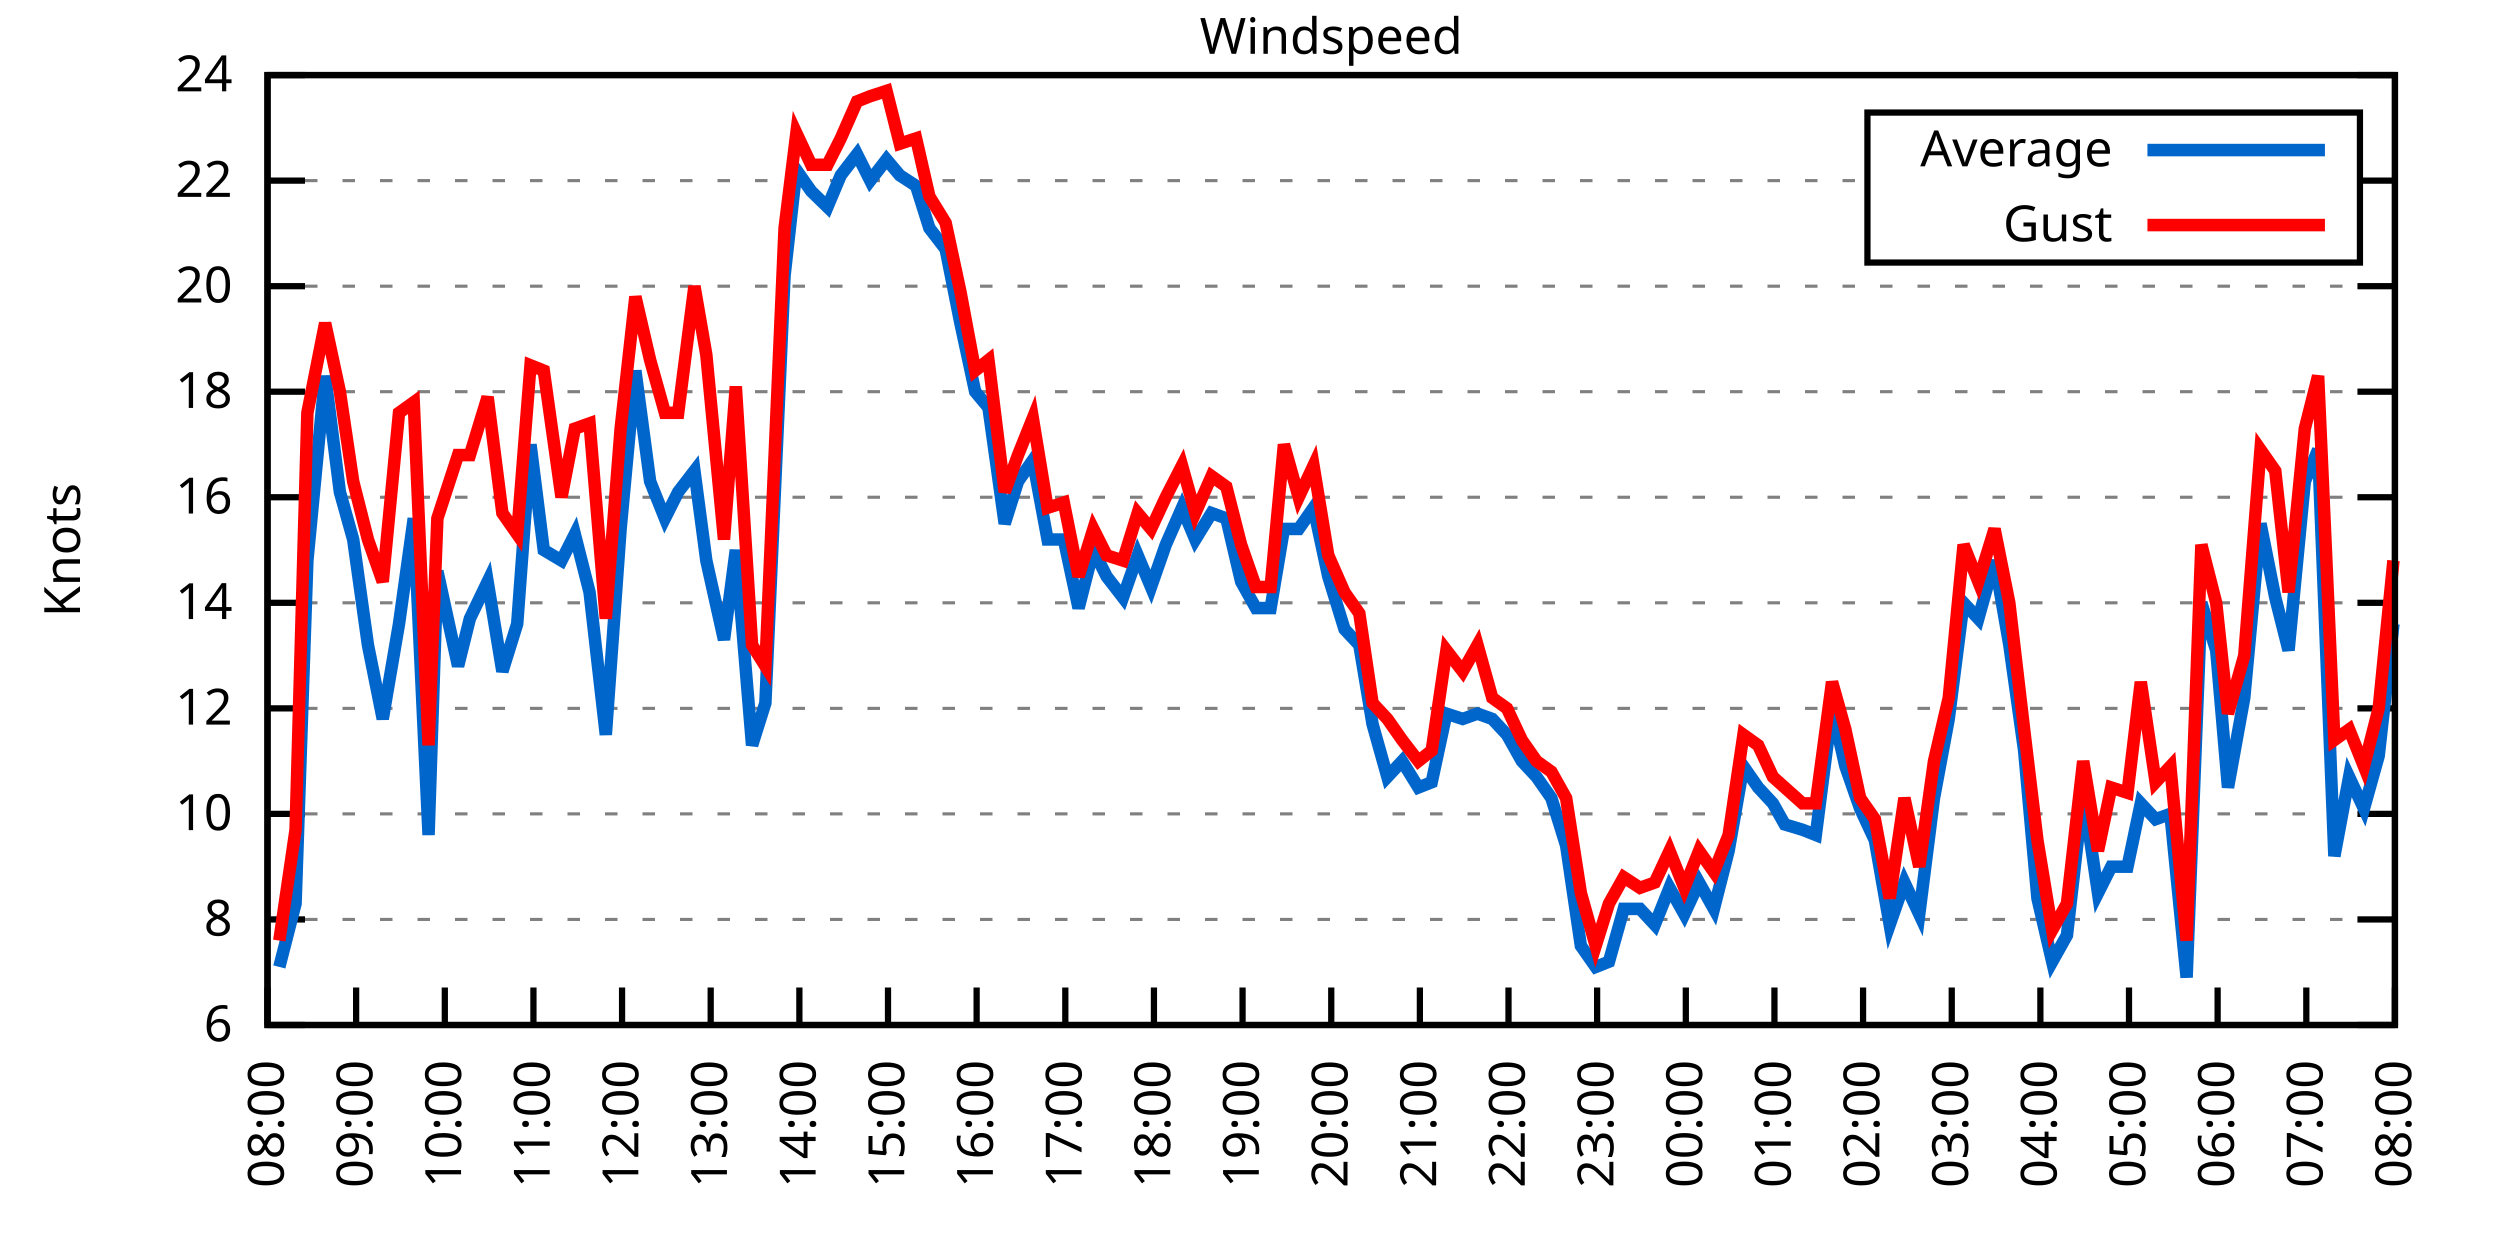
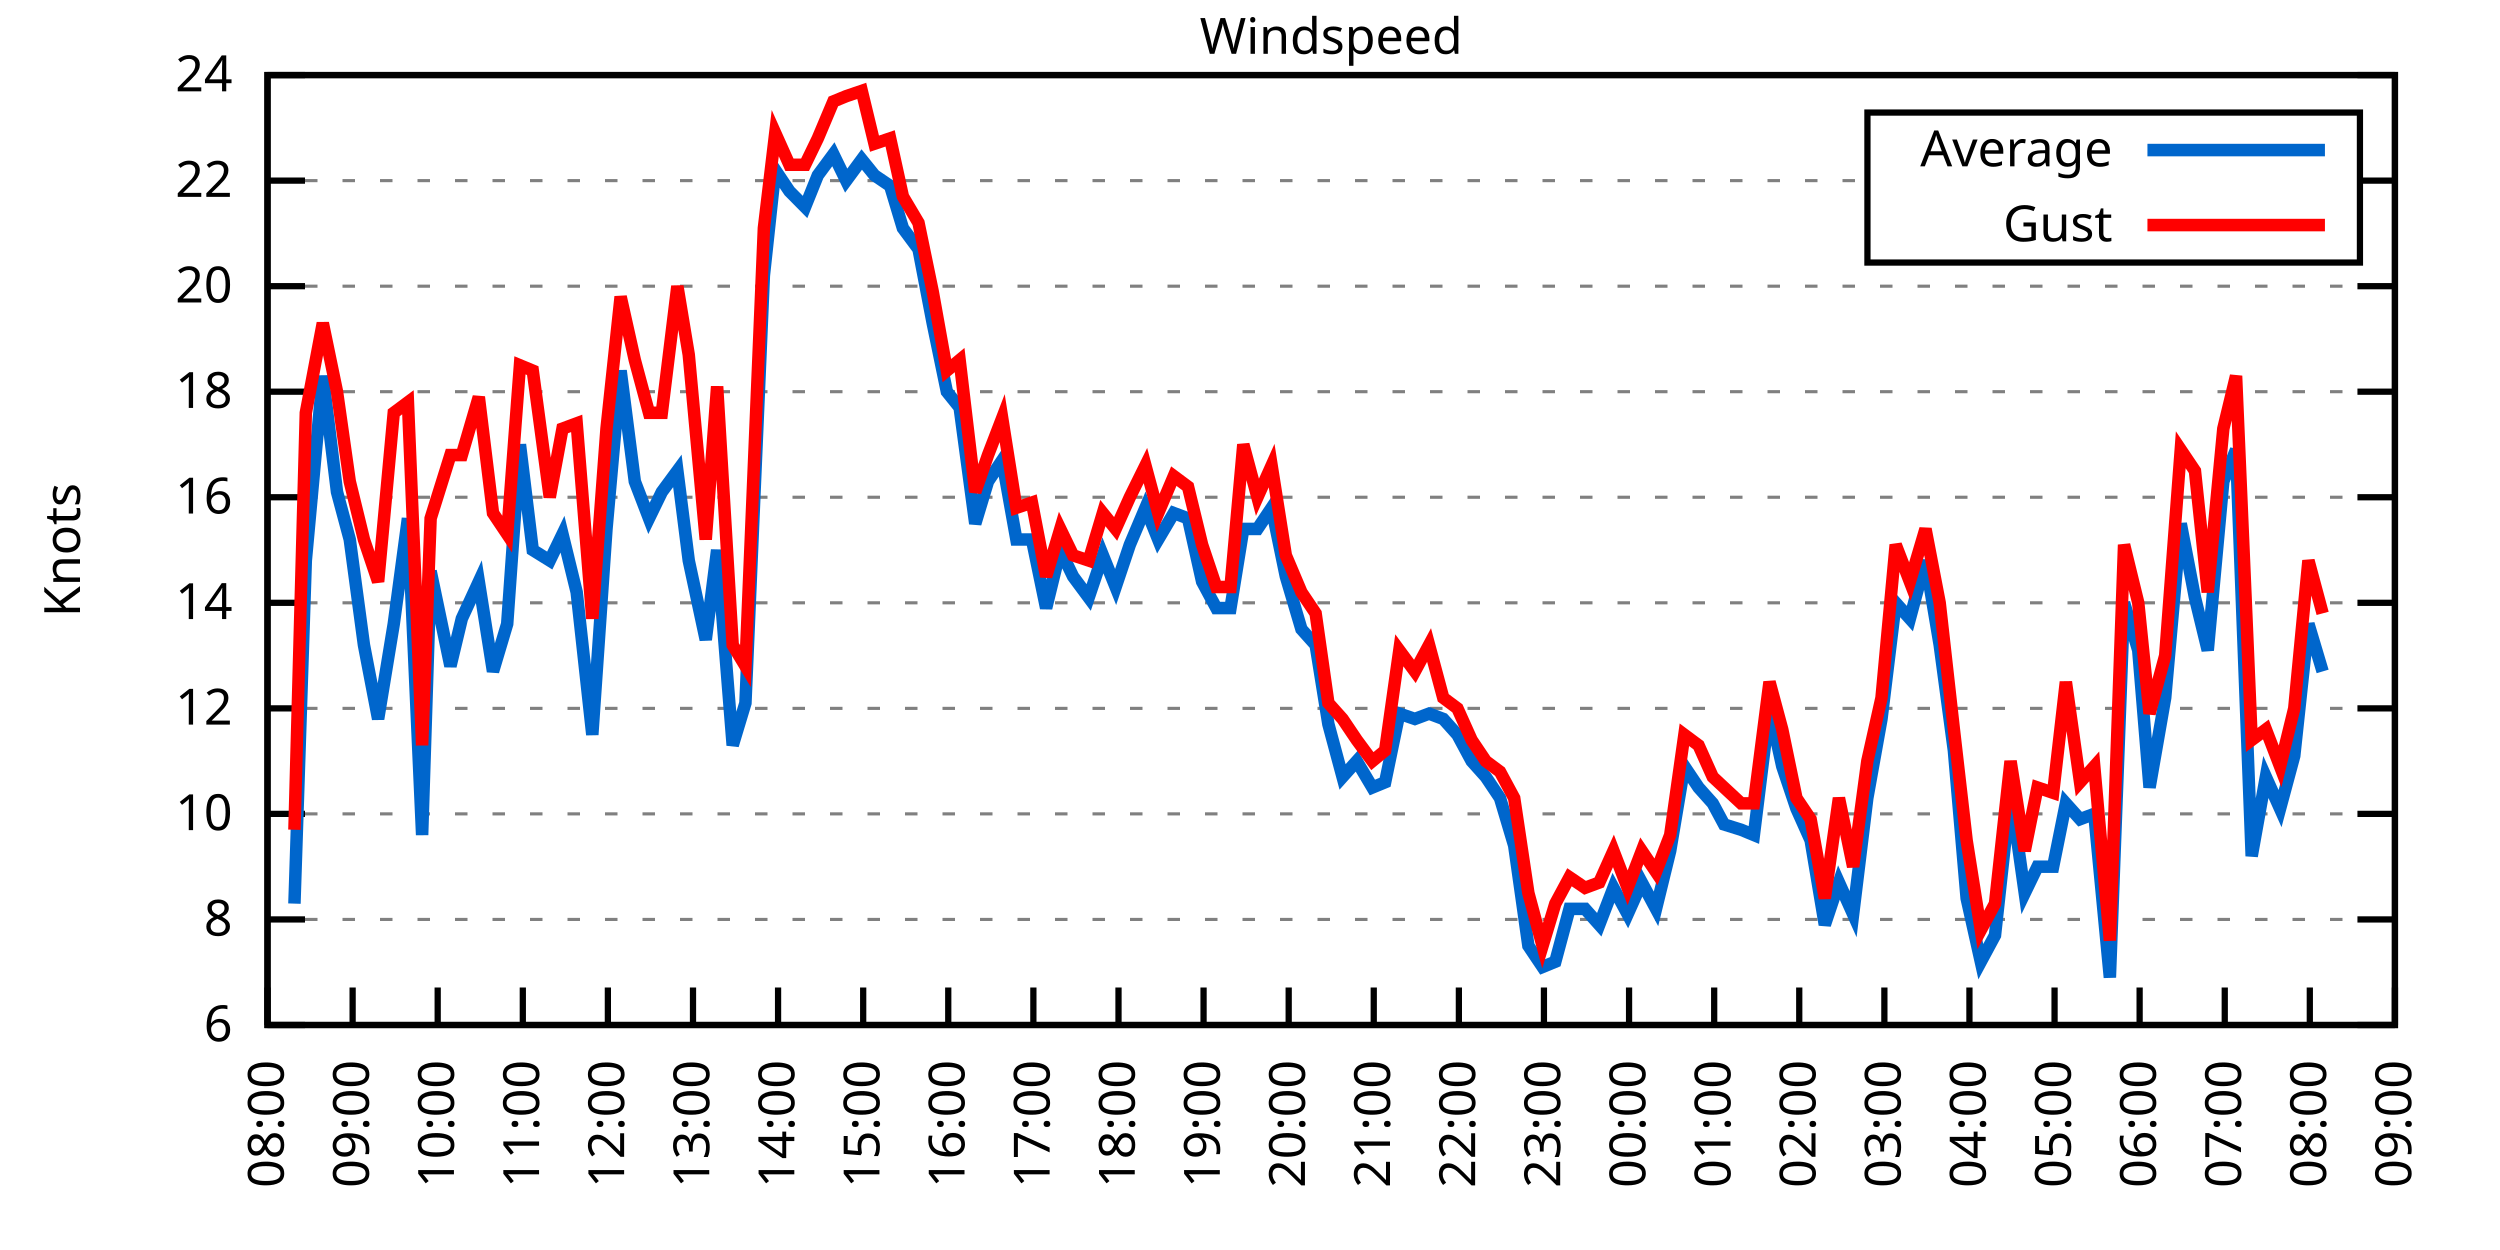
<svg xmlns="http://www.w3.org/2000/svg" xmlns:xlink="http://www.w3.org/1999/xlink" width="400" height="200" viewBox="0 0 400 200">
  <g id="gnuplot_canvas">
    <rect x="0" y="0" width="400" height="200" fill="none" />
    <defs>
      <circle id="gpDot" r="0.5" stroke-width="0.5" stroke="currentColor" />
      <path id="gpPt0" stroke-width="0.333" stroke="currentColor" d="M-1,0 h2 M0,-1 v2" />
      <path id="gpPt1" stroke-width="0.333" stroke="currentColor" d="M-1,-1 L1,1 M1,-1 L-1,1" />
      <path id="gpPt2" stroke-width="0.333" stroke="currentColor" d="M-1,0 L1,0 M0,-1 L0,1 M-1,-1 L1,1 M-1,1 L1,-1" />
      <rect id="gpPt3" stroke-width="0.333" stroke="currentColor" x="-1" y="-1" width="2" height="2" />
      <rect id="gpPt4" stroke-width="0.333" stroke="currentColor" fill="currentColor" x="-1" y="-1" width="2" height="2" />
      <circle id="gpPt5" stroke-width="0.333" stroke="currentColor" cx="0" cy="0" r="1" />
      <use xlink:href="#gpPt5" id="gpPt6" fill="currentColor" stroke="none" />
      <path id="gpPt7" stroke-width="0.333" stroke="currentColor" d="M0,-1.33 L-1.33,0.67 L1.33,0.67 z" />
      <use xlink:href="#gpPt7" id="gpPt8" fill="currentColor" stroke="none" />
      <use xlink:href="#gpPt7" id="gpPt9" stroke="currentColor" transform="rotate(180)" />
      <use xlink:href="#gpPt9" id="gpPt10" fill="currentColor" stroke="none" />
      <use xlink:href="#gpPt3" id="gpPt11" stroke="currentColor" transform="rotate(45)" />
      <use xlink:href="#gpPt11" id="gpPt12" fill="currentColor" stroke="none" />
      <path id="gpPt13" stroke-width="0.333" stroke="currentColor" d="M0,1.330 L1.265,0.411 L0.782,-1.067 L-0.782,-1.076 L-1.265,0.411 z" />
      <use xlink:href="#gpPt13" id="gpPt14" fill="currentColor" stroke="none" />
      <filter id="textbox" filterUnits="objectBoundingBox" x="0" y="0" height="1" width="1">
        <feFlood flood-color="white" flood-opacity="1" result="bgnd" />
        <feComposite in="SourceGraphic" in2="bgnd" operator="atop" />
      </filter>
      <filter id="greybox" filterUnits="objectBoundingBox" x="0" y="0" height="1" width="1">
        <feFlood flood-color="lightgrey" flood-opacity="1" result="grey" />
        <feComposite in="SourceGraphic" in2="grey" operator="atop" />
      </filter>
    </defs>
    <g fill="none" color="white" stroke="currentColor" stroke-width="1.00" stroke-linecap="butt" stroke-linejoin="miter">
</g>
    <g fill="none" color="black" stroke="currentColor" stroke-width="1.00" stroke-linecap="butt" stroke-linejoin="miter">
      <g stroke="none" shape-rendering="crispEdges">
        <polygon fill="rgb(255, 255, 255)" points="42.80,164.00 383.18,164.00 383.18,12.02 42.80,12.02 " />
      </g>
    </g>
    <g fill="none" color="black" stroke="currentColor" stroke-width="1.00" stroke-linecap="butt" stroke-linejoin="miter">
</g>
    <g fill="none" color="black" stroke="black" stroke-width="0.50" stroke-linecap="butt" stroke-linejoin="miter">
</g>
    <g fill="none" color="gray" stroke="currentColor" stroke-width="0.50" stroke-linecap="butt" stroke-linejoin="miter">
      <path stroke="gray" stroke-dasharray="2,4" class="gridline" d="M42.80,164.00 L383.19,164.00  " />
    </g>
    <g fill="none" color="gray" stroke="gray" stroke-width="1.00" stroke-linecap="butt" stroke-linejoin="miter">
</g>
    <g fill="none" color="black" stroke="currentColor" stroke-width="1.00" stroke-linecap="butt" stroke-linejoin="miter">
      <path stroke="black" d="M42.80,164.00 L48.80,164.00 M383.19,164.00 L377.19,164.00  " />
      <g transform="translate(37.20,166.60)" stroke="none" fill="black" font-family="Sans" font-size="8.00" text-anchor="end">
        <text>
          <tspan font-family="Sans"> 6</tspan>
        </text>
      </g>
    </g>
    <g fill="none" color="black" stroke="currentColor" stroke-width="1.00" stroke-linecap="butt" stroke-linejoin="miter">
</g>
    <g fill="none" color="black" stroke="black" stroke-width="0.50" stroke-linecap="butt" stroke-linejoin="miter">
</g>
    <g fill="none" color="gray" stroke="currentColor" stroke-width="0.50" stroke-linecap="butt" stroke-linejoin="miter">
      <path stroke="gray" stroke-dasharray="2,4" class="gridline" d="M42.80,147.11 L383.19,147.11  " />
    </g>
    <g fill="none" color="gray" stroke="gray" stroke-width="1.00" stroke-linecap="butt" stroke-linejoin="miter">
</g>
    <g fill="none" color="black" stroke="currentColor" stroke-width="1.00" stroke-linecap="butt" stroke-linejoin="miter">
      <path stroke="black" d="M42.80,147.11 L48.80,147.11 M383.19,147.11 L377.19,147.11  " />
      <g transform="translate(37.20,149.71)" stroke="none" fill="black" font-family="Sans" font-size="8.00" text-anchor="end">
        <text>
          <tspan font-family="Sans"> 8</tspan>
        </text>
      </g>
    </g>
    <g fill="none" color="black" stroke="currentColor" stroke-width="1.00" stroke-linecap="butt" stroke-linejoin="miter">
</g>
    <g fill="none" color="black" stroke="black" stroke-width="0.50" stroke-linecap="butt" stroke-linejoin="miter">
</g>
    <g fill="none" color="gray" stroke="currentColor" stroke-width="0.50" stroke-linecap="butt" stroke-linejoin="miter">
      <path stroke="gray" stroke-dasharray="2,4" class="gridline" d="M42.80,130.22 L383.19,130.22  " />
    </g>
    <g fill="none" color="gray" stroke="gray" stroke-width="1.00" stroke-linecap="butt" stroke-linejoin="miter">
</g>
    <g fill="none" color="black" stroke="currentColor" stroke-width="1.00" stroke-linecap="butt" stroke-linejoin="miter">
      <path stroke="black" d="M42.80,130.22 L48.80,130.22 M383.19,130.22 L377.19,130.22  " />
      <g transform="translate(37.20,132.82)" stroke="none" fill="black" font-family="Sans" font-size="8.00" text-anchor="end">
        <text>
          <tspan font-family="Sans"> 10</tspan>
        </text>
      </g>
    </g>
    <g fill="none" color="black" stroke="currentColor" stroke-width="1.00" stroke-linecap="butt" stroke-linejoin="miter">
</g>
    <g fill="none" color="black" stroke="black" stroke-width="0.50" stroke-linecap="butt" stroke-linejoin="miter">
</g>
    <g fill="none" color="gray" stroke="currentColor" stroke-width="0.50" stroke-linecap="butt" stroke-linejoin="miter">
      <path stroke="gray" stroke-dasharray="2,4" class="gridline" d="M42.80,113.34 L383.19,113.34  " />
    </g>
    <g fill="none" color="gray" stroke="gray" stroke-width="1.00" stroke-linecap="butt" stroke-linejoin="miter">
</g>
    <g fill="none" color="black" stroke="currentColor" stroke-width="1.00" stroke-linecap="butt" stroke-linejoin="miter">
      <path stroke="black" d="M42.80,113.34 L48.80,113.34 M383.19,113.34 L377.19,113.34  " />
      <g transform="translate(37.20,115.94)" stroke="none" fill="black" font-family="Sans" font-size="8.00" text-anchor="end">
        <text>
          <tspan font-family="Sans"> 12</tspan>
        </text>
      </g>
    </g>
    <g fill="none" color="black" stroke="currentColor" stroke-width="1.00" stroke-linecap="butt" stroke-linejoin="miter">
</g>
    <g fill="none" color="black" stroke="black" stroke-width="0.50" stroke-linecap="butt" stroke-linejoin="miter">
</g>
    <g fill="none" color="gray" stroke="currentColor" stroke-width="0.50" stroke-linecap="butt" stroke-linejoin="miter">
      <path stroke="gray" stroke-dasharray="2,4" class="gridline" d="M42.80,96.45 L383.19,96.45  " />
    </g>
    <g fill="none" color="gray" stroke="gray" stroke-width="1.00" stroke-linecap="butt" stroke-linejoin="miter">
</g>
    <g fill="none" color="black" stroke="currentColor" stroke-width="1.00" stroke-linecap="butt" stroke-linejoin="miter">
      <path stroke="black" d="M42.80,96.45 L48.80,96.45 M383.19,96.45 L377.19,96.45  " />
      <g transform="translate(37.20,99.05)" stroke="none" fill="black" font-family="Sans" font-size="8.00" text-anchor="end">
        <text>
          <tspan font-family="Sans"> 14</tspan>
        </text>
      </g>
    </g>
    <g fill="none" color="black" stroke="currentColor" stroke-width="1.00" stroke-linecap="butt" stroke-linejoin="miter">
</g>
    <g fill="none" color="black" stroke="black" stroke-width="0.50" stroke-linecap="butt" stroke-linejoin="miter">
</g>
    <g fill="none" color="gray" stroke="currentColor" stroke-width="0.50" stroke-linecap="butt" stroke-linejoin="miter">
      <path stroke="gray" stroke-dasharray="2,4" class="gridline" d="M42.80,79.56 L383.19,79.56  " />
    </g>
    <g fill="none" color="gray" stroke="gray" stroke-width="1.00" stroke-linecap="butt" stroke-linejoin="miter">
</g>
    <g fill="none" color="black" stroke="currentColor" stroke-width="1.00" stroke-linecap="butt" stroke-linejoin="miter">
      <path stroke="black" d="M42.80,79.56 L48.80,79.56 M383.19,79.56 L377.19,79.56  " />
      <g transform="translate(37.20,82.16)" stroke="none" fill="black" font-family="Sans" font-size="8.00" text-anchor="end">
        <text>
          <tspan font-family="Sans"> 16</tspan>
        </text>
      </g>
    </g>
    <g fill="none" color="black" stroke="currentColor" stroke-width="1.00" stroke-linecap="butt" stroke-linejoin="miter">
</g>
    <g fill="none" color="black" stroke="black" stroke-width="0.50" stroke-linecap="butt" stroke-linejoin="miter">
</g>
    <g fill="none" color="gray" stroke="currentColor" stroke-width="0.50" stroke-linecap="butt" stroke-linejoin="miter">
      <path stroke="gray" stroke-dasharray="2,4" class="gridline" d="M42.80,62.67 L383.19,62.67  " />
    </g>
    <g fill="none" color="gray" stroke="gray" stroke-width="1.00" stroke-linecap="butt" stroke-linejoin="miter">
</g>
    <g fill="none" color="black" stroke="currentColor" stroke-width="1.00" stroke-linecap="butt" stroke-linejoin="miter">
      <path stroke="black" d="M42.80,62.67 L48.80,62.67 M383.19,62.67 L377.19,62.67  " />
      <g transform="translate(37.20,65.27)" stroke="none" fill="black" font-family="Sans" font-size="8.00" text-anchor="end">
        <text>
          <tspan font-family="Sans"> 18</tspan>
        </text>
      </g>
    </g>
    <g fill="none" color="black" stroke="currentColor" stroke-width="1.00" stroke-linecap="butt" stroke-linejoin="miter">
</g>
    <g fill="none" color="black" stroke="black" stroke-width="0.50" stroke-linecap="butt" stroke-linejoin="miter">
</g>
    <g fill="none" color="gray" stroke="currentColor" stroke-width="0.50" stroke-linecap="butt" stroke-linejoin="miter">
      <path stroke="gray" stroke-dasharray="2,4" class="gridline" d="M42.80,45.79 L383.19,45.79  " />
    </g>
    <g fill="none" color="gray" stroke="gray" stroke-width="1.00" stroke-linecap="butt" stroke-linejoin="miter">
</g>
    <g fill="none" color="black" stroke="currentColor" stroke-width="1.00" stroke-linecap="butt" stroke-linejoin="miter">
      <path stroke="black" d="M42.80,45.79 L48.80,45.79 M383.19,45.79 L377.19,45.79  " />
      <g transform="translate(37.20,48.39)" stroke="none" fill="black" font-family="Sans" font-size="8.00" text-anchor="end">
        <text>
          <tspan font-family="Sans"> 20</tspan>
        </text>
      </g>
    </g>
    <g fill="none" color="black" stroke="currentColor" stroke-width="1.00" stroke-linecap="butt" stroke-linejoin="miter">
</g>
    <g fill="none" color="black" stroke="black" stroke-width="0.50" stroke-linecap="butt" stroke-linejoin="miter">
</g>
    <g fill="none" color="gray" stroke="currentColor" stroke-width="0.50" stroke-linecap="butt" stroke-linejoin="miter">
      <path stroke="gray" stroke-dasharray="2,4" class="gridline" d="M42.80,28.90 L298.79,28.90 M377.59,28.90 L383.19,28.90  " />
    </g>
    <g fill="none" color="gray" stroke="gray" stroke-width="1.00" stroke-linecap="butt" stroke-linejoin="miter">
</g>
    <g fill="none" color="black" stroke="currentColor" stroke-width="1.00" stroke-linecap="butt" stroke-linejoin="miter">
      <path stroke="black" d="M42.80,28.90 L48.80,28.90 M383.19,28.90 L377.19,28.90  " />
      <g transform="translate(37.20,31.50)" stroke="none" fill="black" font-family="Sans" font-size="8.00" text-anchor="end">
        <text>
          <tspan font-family="Sans"> 22</tspan>
        </text>
      </g>
    </g>
    <g fill="none" color="black" stroke="currentColor" stroke-width="1.00" stroke-linecap="butt" stroke-linejoin="miter">
</g>
    <g fill="none" color="black" stroke="black" stroke-width="0.50" stroke-linecap="butt" stroke-linejoin="miter">
</g>
    <g fill="none" color="gray" stroke="currentColor" stroke-width="0.50" stroke-linecap="butt" stroke-linejoin="miter">
      <path stroke="gray" stroke-dasharray="2,4" class="gridline" d="M42.80,12.01 L383.19,12.01  " />
    </g>
    <g fill="none" color="gray" stroke="gray" stroke-width="1.00" stroke-linecap="butt" stroke-linejoin="miter">
</g>
    <g fill="none" color="black" stroke="currentColor" stroke-width="1.00" stroke-linecap="butt" stroke-linejoin="miter">
      <path stroke="black" d="M42.80,12.01 L48.80,12.01 M383.19,12.01 L377.19,12.01  " />
      <g transform="translate(37.20,14.61)" stroke="none" fill="black" font-family="Sans" font-size="8.00" text-anchor="end">
        <text>
          <tspan font-family="Sans"> 24</tspan>
        </text>
      </g>
    </g>
    <g fill="none" color="black" stroke="currentColor" stroke-width="1.00" stroke-linecap="butt" stroke-linejoin="miter">
      <path stroke="black" d="M42.80,164.00 L42.80,158.00  " />
      <g transform="translate(45.40,169.60) rotate(270.00)" stroke="none" fill="black" font-family="Sans" font-size="8.00" text-anchor="end">
        <text>
          <tspan font-family="Sans">08:00</tspan>
        </text>
      </g>
    </g>
    <g fill="none" color="black" stroke="currentColor" stroke-width="1.00" stroke-linecap="butt" stroke-linejoin="miter">
-       <path stroke="black" d="M56.98,164.00 L56.98,158.00  " />
-       <g transform="translate(59.58,169.60) rotate(270.00)" stroke="none" fill="black" font-family="Sans" font-size="8.00" text-anchor="end">
+       <path stroke="black" d="M56.42,164.00 L56.42,158.00  " />
+       <g transform="translate(59.02,169.60) rotate(270.00)" stroke="none" fill="black" font-family="Sans" font-size="8.00" text-anchor="end">
        <text>
          <tspan font-family="Sans">09:00</tspan>
        </text>
      </g>
    </g>
    <g fill="none" color="black" stroke="currentColor" stroke-width="1.00" stroke-linecap="butt" stroke-linejoin="miter">
-       <path stroke="black" d="M71.17,164.00 L71.17,158.00  " />
-       <g transform="translate(73.77,169.60) rotate(270.00)" stroke="none" fill="black" font-family="Sans" font-size="8.00" text-anchor="end">
+       <path stroke="black" d="M70.03,164.00 L70.03,158.00  " />
+       <g transform="translate(72.63,169.60) rotate(270.00)" stroke="none" fill="black" font-family="Sans" font-size="8.00" text-anchor="end">
        <text>
          <tspan font-family="Sans">10:00</tspan>
        </text>
      </g>
    </g>
    <g fill="none" color="black" stroke="currentColor" stroke-width="1.00" stroke-linecap="butt" stroke-linejoin="miter">
-       <path stroke="black" d="M85.35,164.00 L85.35,158.00  " />
-       <g transform="translate(87.95,169.60) rotate(270.00)" stroke="none" fill="black" font-family="Sans" font-size="8.00" text-anchor="end">
+       <path stroke="black" d="M83.65,164.00 L83.65,158.00  " />
+       <g transform="translate(86.25,169.60) rotate(270.00)" stroke="none" fill="black" font-family="Sans" font-size="8.00" text-anchor="end">
        <text>
          <tspan font-family="Sans">11:00</tspan>
        </text>
      </g>
    </g>
    <g fill="none" color="black" stroke="currentColor" stroke-width="1.00" stroke-linecap="butt" stroke-linejoin="miter">
-       <path stroke="black" d="M99.53,164.00 L99.53,158.00  " />
-       <g transform="translate(102.13,169.60) rotate(270.00)" stroke="none" fill="black" font-family="Sans" font-size="8.00" text-anchor="end">
+       <path stroke="black" d="M97.26,164.00 L97.26,158.00  " />
+       <g transform="translate(99.86,169.60) rotate(270.00)" stroke="none" fill="black" font-family="Sans" font-size="8.00" text-anchor="end">
        <text>
          <tspan font-family="Sans">12:00</tspan>
        </text>
      </g>
    </g>
    <g fill="none" color="black" stroke="currentColor" stroke-width="1.00" stroke-linecap="butt" stroke-linejoin="miter">
-       <path stroke="black" d="M113.71,164.00 L113.71,158.00  " />
-       <g transform="translate(116.31,169.60) rotate(270.00)" stroke="none" fill="black" font-family="Sans" font-size="8.00" text-anchor="end">
+       <path stroke="black" d="M110.88,164.00 L110.88,158.00  " />
+       <g transform="translate(113.48,169.60) rotate(270.00)" stroke="none" fill="black" font-family="Sans" font-size="8.00" text-anchor="end">
        <text>
          <tspan font-family="Sans">13:00</tspan>
        </text>
      </g>
    </g>
    <g fill="none" color="black" stroke="currentColor" stroke-width="1.00" stroke-linecap="butt" stroke-linejoin="miter">
-       <path stroke="black" d="M127.90,164.00 L127.90,158.00  " />
-       <g transform="translate(130.50,169.60) rotate(270.00)" stroke="none" fill="black" font-family="Sans" font-size="8.00" text-anchor="end">
+       <path stroke="black" d="M124.49,164.00 L124.49,158.00  " />
+       <g transform="translate(127.09,169.60) rotate(270.00)" stroke="none" fill="black" font-family="Sans" font-size="8.00" text-anchor="end">
        <text>
          <tspan font-family="Sans">14:00</tspan>
        </text>
      </g>
    </g>
    <g fill="none" color="black" stroke="currentColor" stroke-width="1.00" stroke-linecap="butt" stroke-linejoin="miter">
-       <path stroke="black" d="M142.08,164.00 L142.08,158.00  " />
-       <g transform="translate(144.68,169.60) rotate(270.00)" stroke="none" fill="black" font-family="Sans" font-size="8.00" text-anchor="end">
+       <path stroke="black" d="M138.11,164.00 L138.11,158.00  " />
+       <g transform="translate(140.71,169.60) rotate(270.00)" stroke="none" fill="black" font-family="Sans" font-size="8.00" text-anchor="end">
        <text>
          <tspan font-family="Sans">15:00</tspan>
        </text>
      </g>
    </g>
    <g fill="none" color="black" stroke="currentColor" stroke-width="1.00" stroke-linecap="butt" stroke-linejoin="miter">
-       <path stroke="black" d="M156.26,164.00 L156.26,158.00  " />
-       <g transform="translate(158.86,169.60) rotate(270.00)" stroke="none" fill="black" font-family="Sans" font-size="8.00" text-anchor="end">
+       <path stroke="black" d="M151.72,164.00 L151.72,158.00  " />
+       <g transform="translate(154.32,169.60) rotate(270.00)" stroke="none" fill="black" font-family="Sans" font-size="8.00" text-anchor="end">
        <text>
          <tspan font-family="Sans">16:00</tspan>
        </text>
      </g>
    </g>
    <g fill="none" color="black" stroke="currentColor" stroke-width="1.00" stroke-linecap="butt" stroke-linejoin="miter">
-       <path stroke="black" d="M170.45,164.00 L170.45,158.00  " />
-       <g transform="translate(173.05,169.60) rotate(270.00)" stroke="none" fill="black" font-family="Sans" font-size="8.00" text-anchor="end">
+       <path stroke="black" d="M165.34,164.00 L165.34,158.00  " />
+       <g transform="translate(167.94,169.60) rotate(270.00)" stroke="none" fill="black" font-family="Sans" font-size="8.00" text-anchor="end">
        <text>
          <tspan font-family="Sans">17:00</tspan>
        </text>
      </g>
    </g>
    <g fill="none" color="black" stroke="currentColor" stroke-width="1.00" stroke-linecap="butt" stroke-linejoin="miter">
-       <path stroke="black" d="M184.63,164.00 L184.63,158.00  " />
-       <g transform="translate(187.23,169.60) rotate(270.00)" stroke="none" fill="black" font-family="Sans" font-size="8.00" text-anchor="end">
+       <path stroke="black" d="M178.96,164.00 L178.96,158.00  " />
+       <g transform="translate(181.56,169.60) rotate(270.00)" stroke="none" fill="black" font-family="Sans" font-size="8.00" text-anchor="end">
        <text>
          <tspan font-family="Sans">18:00</tspan>
        </text>
      </g>
    </g>
    <g fill="none" color="black" stroke="currentColor" stroke-width="1.00" stroke-linecap="butt" stroke-linejoin="miter">
-       <path stroke="black" d="M198.81,164.00 L198.81,158.00  " />
-       <g transform="translate(201.41,169.60) rotate(270.00)" stroke="none" fill="black" font-family="Sans" font-size="8.00" text-anchor="end">
+       <path stroke="black" d="M192.57,164.00 L192.57,158.00  " />
+       <g transform="translate(195.17,169.60) rotate(270.00)" stroke="none" fill="black" font-family="Sans" font-size="8.00" text-anchor="end">
        <text>
          <tspan font-family="Sans">19:00</tspan>
        </text>
      </g>
    </g>
    <g fill="none" color="black" stroke="currentColor" stroke-width="1.00" stroke-linecap="butt" stroke-linejoin="miter">
-       <path stroke="black" d="M213.00,164.00 L213.00,158.00  " />
-       <g transform="translate(215.60,169.60) rotate(270.00)" stroke="none" fill="black" font-family="Sans" font-size="8.00" text-anchor="end">
+       <path stroke="black" d="M206.19,164.00 L206.19,158.00  " />
+       <g transform="translate(208.79,169.60) rotate(270.00)" stroke="none" fill="black" font-family="Sans" font-size="8.00" text-anchor="end">
        <text>
          <tspan font-family="Sans">20:00</tspan>
        </text>
      </g>
    </g>
    <g fill="none" color="black" stroke="currentColor" stroke-width="1.00" stroke-linecap="butt" stroke-linejoin="miter">
-       <path stroke="black" d="M227.18,164.00 L227.18,158.00  " />
-       <g transform="translate(229.78,169.60) rotate(270.00)" stroke="none" fill="black" font-family="Sans" font-size="8.00" text-anchor="end">
+       <path stroke="black" d="M219.80,164.00 L219.80,158.00  " />
+       <g transform="translate(222.40,169.60) rotate(270.00)" stroke="none" fill="black" font-family="Sans" font-size="8.00" text-anchor="end">
        <text>
          <tspan font-family="Sans">21:00</tspan>
        </text>
      </g>
    </g>
    <g fill="none" color="black" stroke="currentColor" stroke-width="1.00" stroke-linecap="butt" stroke-linejoin="miter">
-       <path stroke="black" d="M241.36,164.00 L241.36,158.00  " />
-       <g transform="translate(243.96,169.60) rotate(270.00)" stroke="none" fill="black" font-family="Sans" font-size="8.00" text-anchor="end">
+       <path stroke="black" d="M233.42,164.00 L233.42,158.00  " />
+       <g transform="translate(236.02,169.60) rotate(270.00)" stroke="none" fill="black" font-family="Sans" font-size="8.00" text-anchor="end">
        <text>
          <tspan font-family="Sans">22:00</tspan>
        </text>
      </g>
    </g>
    <g fill="none" color="black" stroke="currentColor" stroke-width="1.00" stroke-linecap="butt" stroke-linejoin="miter">
-       <path stroke="black" d="M255.54,164.00 L255.54,158.00  " />
-       <g transform="translate(258.14,169.60) rotate(270.00)" stroke="none" fill="black" font-family="Sans" font-size="8.00" text-anchor="end">
+       <path stroke="black" d="M247.03,164.00 L247.03,158.00  " />
+       <g transform="translate(249.63,169.60) rotate(270.00)" stroke="none" fill="black" font-family="Sans" font-size="8.00" text-anchor="end">
        <text>
          <tspan font-family="Sans">23:00</tspan>
        </text>
      </g>
    </g>
    <g fill="none" color="black" stroke="currentColor" stroke-width="1.00" stroke-linecap="butt" stroke-linejoin="miter">
-       <path stroke="black" d="M269.73,164.00 L269.73,158.00  " />
-       <g transform="translate(272.33,169.60) rotate(270.00)" stroke="none" fill="black" font-family="Sans" font-size="8.00" text-anchor="end">
+       <path stroke="black" d="M260.65,164.00 L260.65,158.00  " />
+       <g transform="translate(263.25,169.60) rotate(270.00)" stroke="none" fill="black" font-family="Sans" font-size="8.00" text-anchor="end">
        <text>
          <tspan font-family="Sans">00:00</tspan>
        </text>
      </g>
    </g>
    <g fill="none" color="black" stroke="currentColor" stroke-width="1.00" stroke-linecap="butt" stroke-linejoin="miter">
-       <path stroke="black" d="M283.91,164.00 L283.91,158.00  " />
-       <g transform="translate(286.51,169.60) rotate(270.00)" stroke="none" fill="black" font-family="Sans" font-size="8.00" text-anchor="end">
+       <path stroke="black" d="M274.27,164.00 L274.27,158.00  " />
+       <g transform="translate(276.87,169.60) rotate(270.00)" stroke="none" fill="black" font-family="Sans" font-size="8.00" text-anchor="end">
        <text>
          <tspan font-family="Sans">01:00</tspan>
        </text>
      </g>
    </g>
    <g fill="none" color="black" stroke="currentColor" stroke-width="1.00" stroke-linecap="butt" stroke-linejoin="miter">
-       <path stroke="black" d="M298.09,164.00 L298.09,158.00  " />
-       <g transform="translate(300.69,169.60) rotate(270.00)" stroke="none" fill="black" font-family="Sans" font-size="8.00" text-anchor="end">
+       <path stroke="black" d="M287.88,164.00 L287.88,158.00  " />
+       <g transform="translate(290.48,169.60) rotate(270.00)" stroke="none" fill="black" font-family="Sans" font-size="8.00" text-anchor="end">
        <text>
          <tspan font-family="Sans">02:00</tspan>
        </text>
      </g>
    </g>
    <g fill="none" color="black" stroke="currentColor" stroke-width="1.00" stroke-linecap="butt" stroke-linejoin="miter">
-       <path stroke="black" d="M312.28,164.00 L312.28,158.00  " />
-       <g transform="translate(314.88,169.60) rotate(270.00)" stroke="none" fill="black" font-family="Sans" font-size="8.00" text-anchor="end">
+       <path stroke="black" d="M301.50,164.00 L301.50,158.00  " />
+       <g transform="translate(304.10,169.60) rotate(270.00)" stroke="none" fill="black" font-family="Sans" font-size="8.00" text-anchor="end">
        <text>
          <tspan font-family="Sans">03:00</tspan>
        </text>
      </g>
    </g>
    <g fill="none" color="black" stroke="currentColor" stroke-width="1.00" stroke-linecap="butt" stroke-linejoin="miter">
-       <path stroke="black" d="M326.46,164.00 L326.46,158.00  " />
-       <g transform="translate(329.06,169.60) rotate(270.00)" stroke="none" fill="black" font-family="Sans" font-size="8.00" text-anchor="end">
+       <path stroke="black" d="M315.11,164.00 L315.11,158.00  " />
+       <g transform="translate(317.71,169.60) rotate(270.00)" stroke="none" fill="black" font-family="Sans" font-size="8.00" text-anchor="end">
        <text>
          <tspan font-family="Sans">04:00</tspan>
        </text>
      </g>
    </g>
    <g fill="none" color="black" stroke="currentColor" stroke-width="1.00" stroke-linecap="butt" stroke-linejoin="miter">
-       <path stroke="black" d="M340.64,164.00 L340.64,158.00  " />
-       <g transform="translate(343.24,169.60) rotate(270.00)" stroke="none" fill="black" font-family="Sans" font-size="8.00" text-anchor="end">
+       <path stroke="black" d="M328.73,164.00 L328.73,158.00  " />
+       <g transform="translate(331.33,169.60) rotate(270.00)" stroke="none" fill="black" font-family="Sans" font-size="8.00" text-anchor="end">
        <text>
          <tspan font-family="Sans">05:00</tspan>
        </text>
      </g>
    </g>
    <g fill="none" color="black" stroke="currentColor" stroke-width="1.00" stroke-linecap="butt" stroke-linejoin="miter">
-       <path stroke="black" d="M354.82,164.00 L354.82,158.00  " />
-       <g transform="translate(357.42,169.60) rotate(270.00)" stroke="none" fill="black" font-family="Sans" font-size="8.00" text-anchor="end">
+       <path stroke="black" d="M342.34,164.00 L342.34,158.00  " />
+       <g transform="translate(344.94,169.60) rotate(270.00)" stroke="none" fill="black" font-family="Sans" font-size="8.00" text-anchor="end">
        <text>
          <tspan font-family="Sans">06:00</tspan>
        </text>
      </g>
    </g>
    <g fill="none" color="black" stroke="currentColor" stroke-width="1.00" stroke-linecap="butt" stroke-linejoin="miter">
-       <path stroke="black" d="M369.01,164.00 L369.01,158.00  " />
-       <g transform="translate(371.61,169.60) rotate(270.00)" stroke="none" fill="black" font-family="Sans" font-size="8.00" text-anchor="end">
+       <path stroke="black" d="M355.96,164.00 L355.96,158.00  " />
+       <g transform="translate(358.56,169.60) rotate(270.00)" stroke="none" fill="black" font-family="Sans" font-size="8.00" text-anchor="end">
        <text>
          <tspan font-family="Sans">07:00</tspan>
+         </text>
+       </g>
+     </g>
+     <g fill="none" color="black" stroke="currentColor" stroke-width="1.00" stroke-linecap="butt" stroke-linejoin="miter">
+       <path stroke="black" d="M369.57,164.00 L369.57,158.00  " />
+       <g transform="translate(372.17,169.60) rotate(270.00)" stroke="none" fill="black" font-family="Sans" font-size="8.00" text-anchor="end">
+         <text>
+           <tspan font-family="Sans">08:00</tspan>
        </text>
      </g>
    </g>
    <g fill="none" color="black" stroke="currentColor" stroke-width="1.00" stroke-linecap="butt" stroke-linejoin="miter">
      <path stroke="black" d="M383.19,164.00 L383.19,158.00  " />
      <g transform="translate(385.79,169.60) rotate(270.00)" stroke="none" fill="black" font-family="Sans" font-size="8.00" text-anchor="end">
        <text>
-           <tspan font-family="Sans">08:00</tspan>
+           <tspan font-family="Sans">09:00</tspan>
        </text>
      </g>
    </g>
    <g fill="none" color="black" stroke="currentColor" stroke-width="1.00" stroke-linecap="butt" stroke-linejoin="miter">
</g>
    <g fill="none" color="black" stroke="currentColor" stroke-width="1.00" stroke-linecap="butt" stroke-linejoin="miter">
      <path stroke="black" d="M42.80,12.01 L42.80,164.00 L383.19,164.00 L383.19,12.01 L42.80,12.01 Z  " />
    </g>
    <g fill="none" color="black" stroke="currentColor" stroke-width="1.00" stroke-linecap="butt" stroke-linejoin="miter">
</g>
    <g fill="none" color="black" stroke="currentColor" stroke-width="1.00" stroke-linecap="butt" stroke-linejoin="miter">
      <path stroke="black" d="M298.79,42.01 L298.79,18.01 L377.59,18.01 L377.59,42.01 L298.79,42.01 Z  " />
    </g>
    <g id="Windspeed_plot_1">
      <g fill="none" color="white" stroke="black" stroke-width="2.00" stroke-linecap="butt" stroke-linejoin="miter">
</g>
      <g fill="none" color="black" stroke="currentColor" stroke-width="2.00" stroke-linecap="butt" stroke-linejoin="miter">
        <g transform="translate(337.99,26.61)" stroke="none" fill="black" font-family="Sans" font-size="8.00" text-anchor="end">
          <text>
            <tspan font-family="Sans">Average</tspan>
          </text>
        </g>
      </g>
      <g fill="none" color="black" stroke="currentColor" stroke-width="2.00" stroke-linecap="butt" stroke-linejoin="miter">
-         <path stroke="rgb(  0, 102, 204)" d="M343.59,24.01 L371.99,24.01 M44.69,154.71 L47.29,144.58 L49.18,89.69 L52.02,60.14 L54.38,78.72 L56.51,86.32   L58.87,103.20 L61.24,115.03 L63.84,99.83 L66.20,82.94 L68.57,133.60 L69.98,91.38 L73.29,106.58 L75.18,98.98   L78.02,93.07 L80.38,107.43 L82.75,99.83 L84.88,71.12 L87.00,88.00 L89.84,89.69 L91.97,85.47 L94.33,94.76   L96.93,117.56 L99.30,84.63 L101.66,59.30 L104.02,77.03 L106.39,82.94 L108.51,78.72 L111.11,75.34 L113.01,89.69   L115.84,102.36 L117.73,88.00 L120.33,119.25 L122.46,112.49 L125.53,44.10 L127.42,27.21 L129.79,30.59 L132.39,33.12   L134.52,28.05 L137.12,24.68 L139.24,28.90 L141.84,25.52 L143.97,28.05 L146.57,29.74 L148.70,36.50 L151.30,39.87   L153.66,51.70 L156.03,62.67 L158.15,65.21 L160.75,83.78 L162.88,77.03 L165.25,73.65 L167.61,86.32 L170.21,86.32   L172.57,97.29 L174.94,88.00 L177.06,92.23 L179.67,95.60 L182.03,88.85 L184.16,93.92 L186.52,87.16 L189.12,81.25   L191.25,86.32 L193.85,82.09 L196.21,82.94 L198.58,93.07 L200.94,97.29 L203.30,97.29 L205.43,84.63 L207.79,84.63   L210.16,81.25 L212.52,92.23 L215.12,100.67 L217.49,103.20 L219.61,115.87 L221.98,124.31 L224.34,121.78 L226.94,126.00   L229.07,125.16 L231.43,114.18 L234.03,115.03 L236.40,114.18 L238.76,115.03 L241.12,117.56 L243.49,121.78 L245.85,124.31   L248.22,127.69 L250.58,135.29 L252.94,151.33 L255.31,154.71 L257.43,153.87 L259.80,145.42 L262.40,145.42 L264.76,147.96   L267.13,142.05 L269.49,146.27 L271.85,141.20 L274.22,145.42 L276.58,136.14 L278.95,122.62 L281.31,126.00 L283.67,128.54   L285.56,131.91 L288.40,132.76 L290.53,133.60 L293.13,113.34 L295.26,122.62 L297.62,129.38 L299.98,134.45 L302.35,147.96   L304.71,141.20 L307.08,146.27 L309.44,127.69 L311.80,115.03 L314.17,96.45 L316.53,98.98 L319.13,89.69 L321.49,103.20   L323.86,120.09 L325.99,143.73 L328.35,153.87 L330.71,149.65 L333.31,126.85 L335.68,142.89 L337.80,138.67 L340.40,138.67   L342.53,128.54 L344.90,131.07 L347.26,130.22 L349.86,156.40 L352.22,96.45 L354.59,104.05 L356.48,126.00 L359.08,111.65   L361.68,83.78 L364.04,95.60 L366.17,104.05 L368.77,77.03 L370.90,71.96 L373.50,136.98 L375.86,124.31 L378.23,129.38   L380.59,120.94 L382.95,99.83  " />
+         <path stroke="rgb(  0, 102, 204)" d="M343.59,24.01 L371.99,24.01 M47.11,144.58 L48.93,89.69 L51.65,60.14 L53.92,78.72 L55.96,86.32 L58.23,103.20   L60.50,115.03 L63.00,99.83 L65.27,82.94 L67.54,133.60 L68.90,91.38 L72.07,106.58 L73.89,98.98 L76.61,93.07   L78.88,107.43 L81.15,99.83 L83.19,71.12 L85.24,88.00 L87.96,89.69 L90.00,85.47 L92.27,94.76 L94.77,117.56   L97.04,84.63 L99.30,59.30 L101.57,77.03 L103.84,82.94 L105.89,78.72 L108.38,75.34 L110.20,89.69 L112.92,102.36   L114.74,88.00 L117.23,119.25 L119.27,112.49 L122.22,44.10 L124.04,27.21 L126.31,30.59 L128.81,33.12 L130.85,28.05   L133.34,24.68 L135.39,28.90 L137.88,25.52 L139.92,28.05 L142.42,29.74 L144.46,36.50 L146.96,39.87 L149.23,51.70   L151.50,62.67 L153.54,65.21 L156.04,83.78 L158.08,77.03 L160.35,73.65 L162.62,86.32 L165.11,86.32 L167.38,97.29   L169.65,88.00 L171.69,92.23 L174.19,95.60 L176.46,88.85 L178.50,93.92 L180.77,87.16 L183.27,81.25 L185.31,86.32   L187.81,82.09 L190.08,82.94 L192.34,93.07 L194.61,97.29 L196.88,97.29 L198.93,84.63 L201.19,84.63 L203.46,81.25   L205.73,92.23 L208.23,100.67 L210.50,103.20 L212.54,115.87 L214.81,124.31 L217.08,121.78 L219.58,126.00 L221.62,125.16   L223.89,114.18 L226.38,115.03 L228.65,114.18 L230.92,115.03 L233.19,117.56 L235.46,121.78 L237.73,124.31 L240.00,127.69   L242.27,135.29 L244.54,151.33 L246.81,154.71 L248.85,153.87 L251.12,145.42 L253.61,145.42 L255.88,147.96 L258.15,142.05   L260.42,146.27 L262.69,141.20 L264.96,145.42 L267.23,136.14 L269.50,122.62 L271.77,126.00 L274.04,128.54 L275.85,131.91   L278.58,132.76 L280.62,133.60 L283.12,113.34 L285.16,122.62 L287.43,129.38 L289.70,134.45 L291.97,147.96 L294.23,141.20   L296.50,146.27 L298.77,127.69 L301.04,115.03 L303.31,96.45 L305.58,98.98 L308.08,89.69 L310.35,103.20 L312.62,120.09   L314.66,143.73 L316.93,153.87 L319.20,149.65 L321.69,126.85 L323.96,142.89 L326.00,138.67 L328.50,138.67 L330.54,128.54   L332.81,131.07 L335.08,130.22 L337.58,156.40 L339.85,96.45 L342.12,104.05 L343.93,126.00 L346.43,111.65 L348.92,83.78   L351.19,95.60 L353.24,104.05 L355.73,77.03 L357.77,71.96 L360.27,136.98 L362.54,124.31 L364.81,129.38 L367.08,120.94   L369.35,99.83 L371.62,107.43  " />
      </g>
    </g>
    <g id="Windspeed_plot_2">
      <g fill="none" color="black" stroke="currentColor" stroke-width="2.00" stroke-linecap="butt" stroke-linejoin="miter">
        <g transform="translate(337.99,38.61)" stroke="none" fill="black" font-family="Sans" font-size="8.00" text-anchor="end">
          <text>
            <tspan font-family="Sans">Gust</tspan>
          </text>
        </g>
      </g>
      <g fill="none" color="black" stroke="currentColor" stroke-width="2.00" stroke-linecap="butt" stroke-linejoin="miter">
-         <path stroke="rgb(255,   0,   0)" d="M343.59,36.01 L371.99,36.01 M44.69,150.49 L47.29,132.76 L49.18,66.05 L52.02,51.70 L54.38,62.67 L56.51,77.03   L58.87,86.32 L61.24,93.07 L63.84,66.05 L66.20,64.36 L68.57,119.25 L69.98,82.94 L73.29,72.81 L75.18,72.81   L78.02,63.52 L80.38,82.09 L82.75,85.47 L84.88,58.45 L87.00,59.30 L89.84,79.56 L91.97,68.58 L94.33,67.74   L96.93,98.98 L99.30,68.58 L101.66,47.47 L104.02,57.61 L106.39,66.05 L108.51,66.05 L111.11,45.79 L113.01,56.76   L115.84,86.32 L117.73,61.83 L120.33,103.20 L122.46,106.58 L125.53,36.50 L127.42,21.30 L129.79,26.36 L132.39,26.36   L134.52,22.14 L137.12,16.23 L139.24,15.39 L141.84,14.54 L143.97,22.99 L146.57,22.14 L148.70,31.43 L151.30,35.65   L153.66,46.63 L156.03,59.30 L158.15,57.61 L160.75,78.72 L162.88,72.81 L165.25,66.90 L167.61,81.25 L170.21,80.41   L172.57,92.23 L174.94,84.63 L177.06,88.85 L179.67,89.69 L182.03,82.09 L184.16,84.63 L186.52,79.56 L189.12,74.49   L191.25,82.09 L193.85,76.18 L196.21,77.87 L198.58,87.16 L200.94,93.92 L203.30,93.92 L205.43,71.12 L207.79,79.56   L210.16,74.49 L212.52,88.85 L215.12,94.76 L217.49,98.14 L219.61,112.49 L221.98,115.03 L224.34,118.40 L226.94,121.78   L229.07,120.09 L231.43,104.05 L234.03,107.43 L236.40,103.20 L238.76,111.65 L241.12,113.34 L243.49,118.40 L245.85,121.78   L248.22,123.47 L250.58,127.69 L252.94,142.89 L255.31,151.33 L257.43,144.58 L259.80,140.36 L262.40,142.05 L264.76,141.20   L267.13,136.14 L269.49,142.05 L271.85,136.14 L274.22,139.51 L276.58,133.60 L278.95,117.56 L281.31,119.25 L283.67,124.31   L285.56,126.00 L288.40,128.54 L290.53,128.54 L293.13,109.11 L295.26,116.71 L297.62,127.69 L299.98,131.07 L302.35,143.73   L304.71,127.69 L307.08,138.67 L309.44,121.78 L311.80,111.65 L314.17,87.16 L316.53,93.07 L319.13,84.63 L321.49,96.45   L323.86,116.71 L325.99,134.45 L328.35,148.80 L330.71,144.58 L333.31,121.78 L335.68,136.14 L337.80,126.00 L340.40,126.85   L342.53,109.11 L344.90,125.16 L347.26,122.62 L349.86,150.49 L352.22,87.16 L354.59,96.45 L356.48,114.18 L359.08,104.89   L361.68,71.96 L364.04,75.34 L366.17,94.76 L368.77,68.58 L370.90,60.14 L373.50,118.40 L375.86,116.71 L378.23,122.62   L380.59,113.34 L382.95,89.69  " />
+         <path stroke="rgb(255,   0,   0)" d="M343.59,36.01 L371.99,36.01 M47.11,132.76 L48.93,66.05 L51.65,51.70 L53.92,62.67 L55.96,77.03 L58.23,86.32   L60.50,93.07 L63.00,66.05 L65.27,64.36 L67.54,119.25 L68.90,82.94 L72.07,72.81 L73.89,72.81 L76.61,63.52   L78.88,82.09 L81.15,85.47 L83.19,58.45 L85.24,59.30 L87.96,79.56 L90.00,68.58 L92.27,67.74 L94.77,98.98   L97.04,68.58 L99.30,47.47 L101.57,57.61 L103.84,66.05 L105.89,66.05 L108.38,45.79 L110.20,56.76 L112.92,86.32   L114.74,61.83 L117.23,103.20 L119.27,106.58 L122.22,36.50 L124.04,21.30 L126.31,26.36 L128.81,26.36 L130.85,22.14   L133.34,16.23 L135.39,15.39 L137.88,14.54 L139.92,22.99 L142.42,22.14 L144.46,31.43 L146.96,35.65 L149.23,46.63   L151.50,59.30 L153.54,57.61 L156.04,78.72 L158.08,72.81 L160.35,66.90 L162.62,81.25 L165.11,80.41 L167.38,92.23   L169.65,84.63 L171.69,88.85 L174.19,89.69 L176.46,82.09 L178.50,84.63 L180.77,79.56 L183.27,74.49 L185.31,82.09   L187.81,76.18 L190.08,77.87 L192.34,87.16 L194.61,93.92 L196.88,93.92 L198.93,71.12 L201.19,79.56 L203.46,74.49   L205.73,88.85 L208.23,94.76 L210.50,98.14 L212.54,112.49 L214.81,115.03 L217.08,118.40 L219.58,121.78 L221.62,120.09   L223.89,104.05 L226.38,107.43 L228.65,103.20 L230.92,111.65 L233.19,113.34 L235.46,118.40 L237.73,121.78 L240.00,123.47   L242.27,127.69 L244.54,142.89 L246.81,151.33 L248.85,144.58 L251.12,140.36 L253.61,142.05 L255.88,141.20 L258.15,136.14   L260.42,142.05 L262.69,136.14 L264.96,139.51 L267.23,133.60 L269.50,117.56 L271.77,119.25 L274.04,124.31 L275.85,126.00   L278.58,128.54 L280.62,128.54 L283.12,109.11 L285.16,116.71 L287.43,127.69 L289.70,131.07 L291.97,143.73 L294.23,127.69   L296.50,138.67 L298.77,121.78 L301.04,111.65 L303.31,87.16 L305.58,93.07 L308.08,84.63 L310.35,96.45 L312.62,116.71   L314.66,134.45 L316.93,148.80 L319.20,144.58 L321.69,121.78 L323.96,136.14 L326.00,126.00 L328.50,126.85 L330.54,109.11   L332.81,125.16 L335.08,122.62 L337.58,150.49 L339.85,87.16 L342.12,96.45 L343.93,114.18 L346.43,104.89 L348.92,71.96   L351.19,75.34 L353.24,94.76 L355.73,68.58 L357.77,60.14 L360.27,118.40 L362.54,116.71 L364.81,122.62 L367.08,113.34   L369.35,89.69 L371.62,98.14  " />
      </g>
    </g>
    <g fill="none" color="black" stroke="currentColor" stroke-width="2.00" stroke-linecap="butt" stroke-linejoin="miter">
</g>
    <g fill="none" color="black" stroke="black" stroke-width="1.00" stroke-linecap="butt" stroke-linejoin="miter">
</g>
    <g fill="none" color="black" stroke="currentColor" stroke-width="1.00" stroke-linecap="butt" stroke-linejoin="miter">
      <path stroke="black" d="M42.80,12.01 L42.80,164.00 L383.19,164.00 L383.19,12.01 L42.80,12.01 Z  " />
      <g transform="translate(12.80,88.01) rotate(270.00)" stroke="none" fill="black" font-family="Sans" font-size="8.00" text-anchor="middle">
        <text>
          <tspan font-family="Sans">Knots</tspan>
        </text>
      </g>
    </g>
    <g fill="none" color="black" stroke="currentColor" stroke-width="1.00" stroke-linecap="butt" stroke-linejoin="miter">
</g>
    <g fill="none" color="black" stroke="currentColor" stroke-width="1.00" stroke-linecap="butt" stroke-linejoin="miter">
      <g transform="translate(212.99,8.61)" stroke="none" fill="black" font-family="Sans" font-size="8.00" text-anchor="middle">
        <text>
          <tspan font-family="Sans">Windspeed</tspan>
        </text>
      </g>
    </g>
    <g fill="none" color="black" stroke="currentColor" stroke-width="1.00" stroke-linecap="butt" stroke-linejoin="miter">
</g>
  </g>
</svg>
